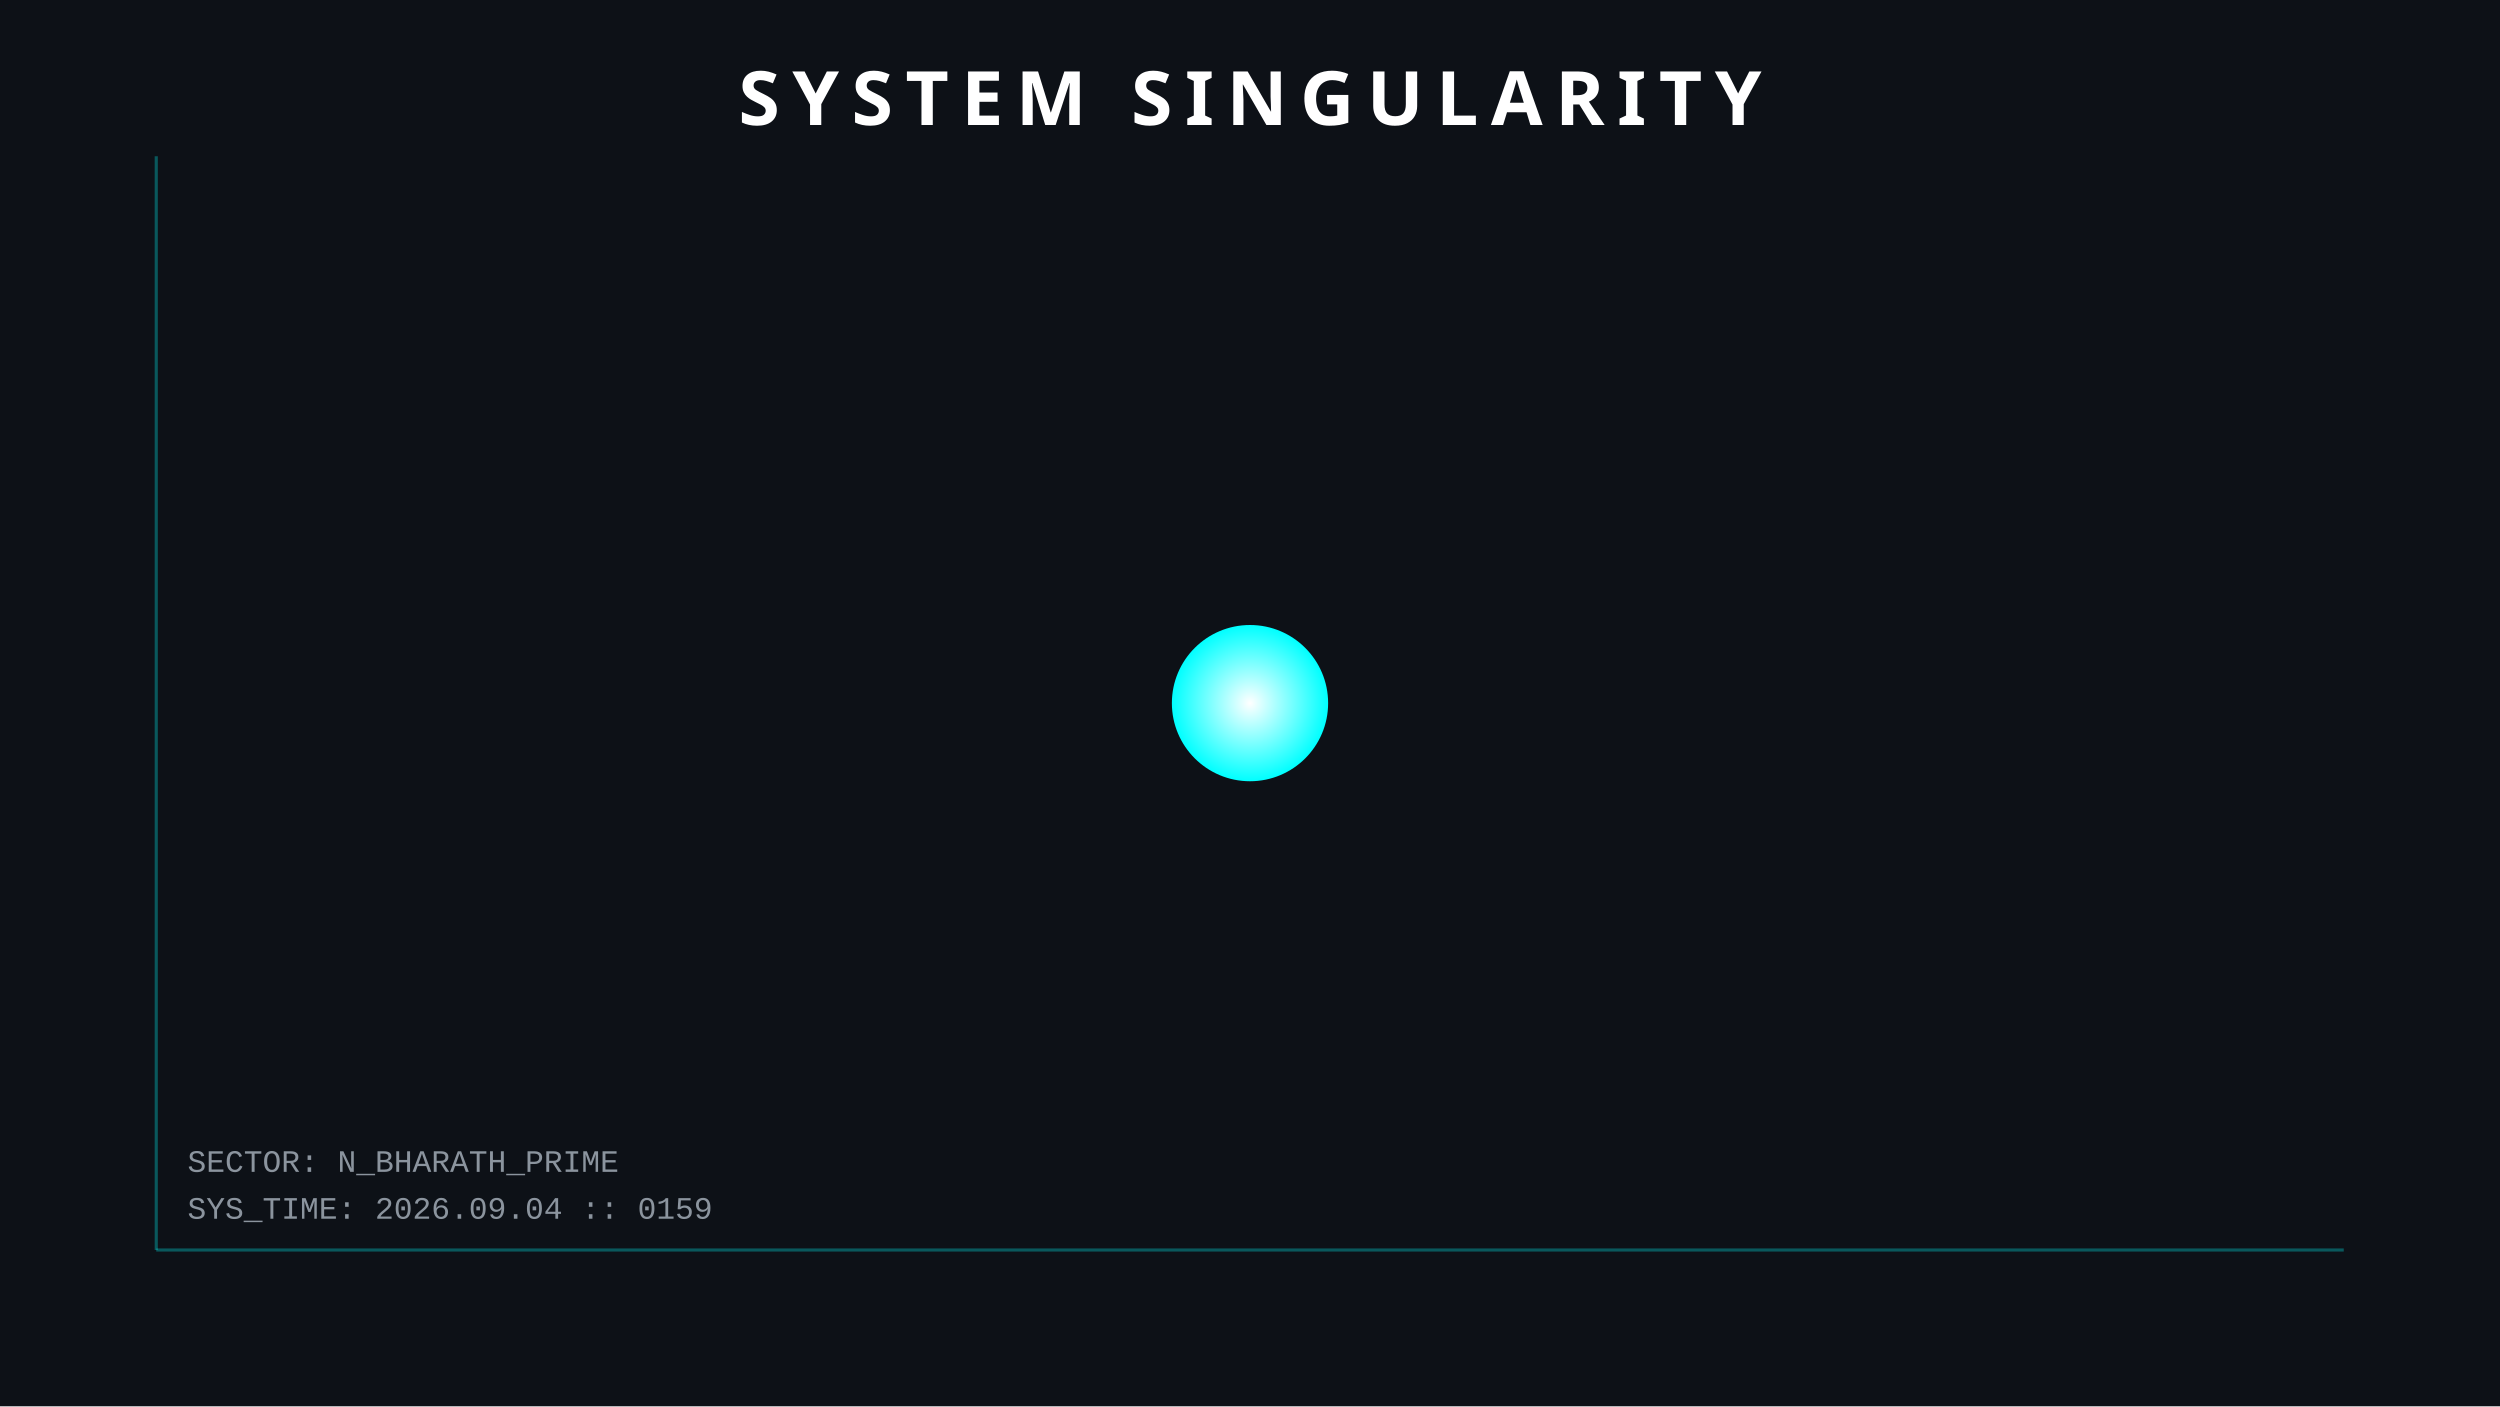
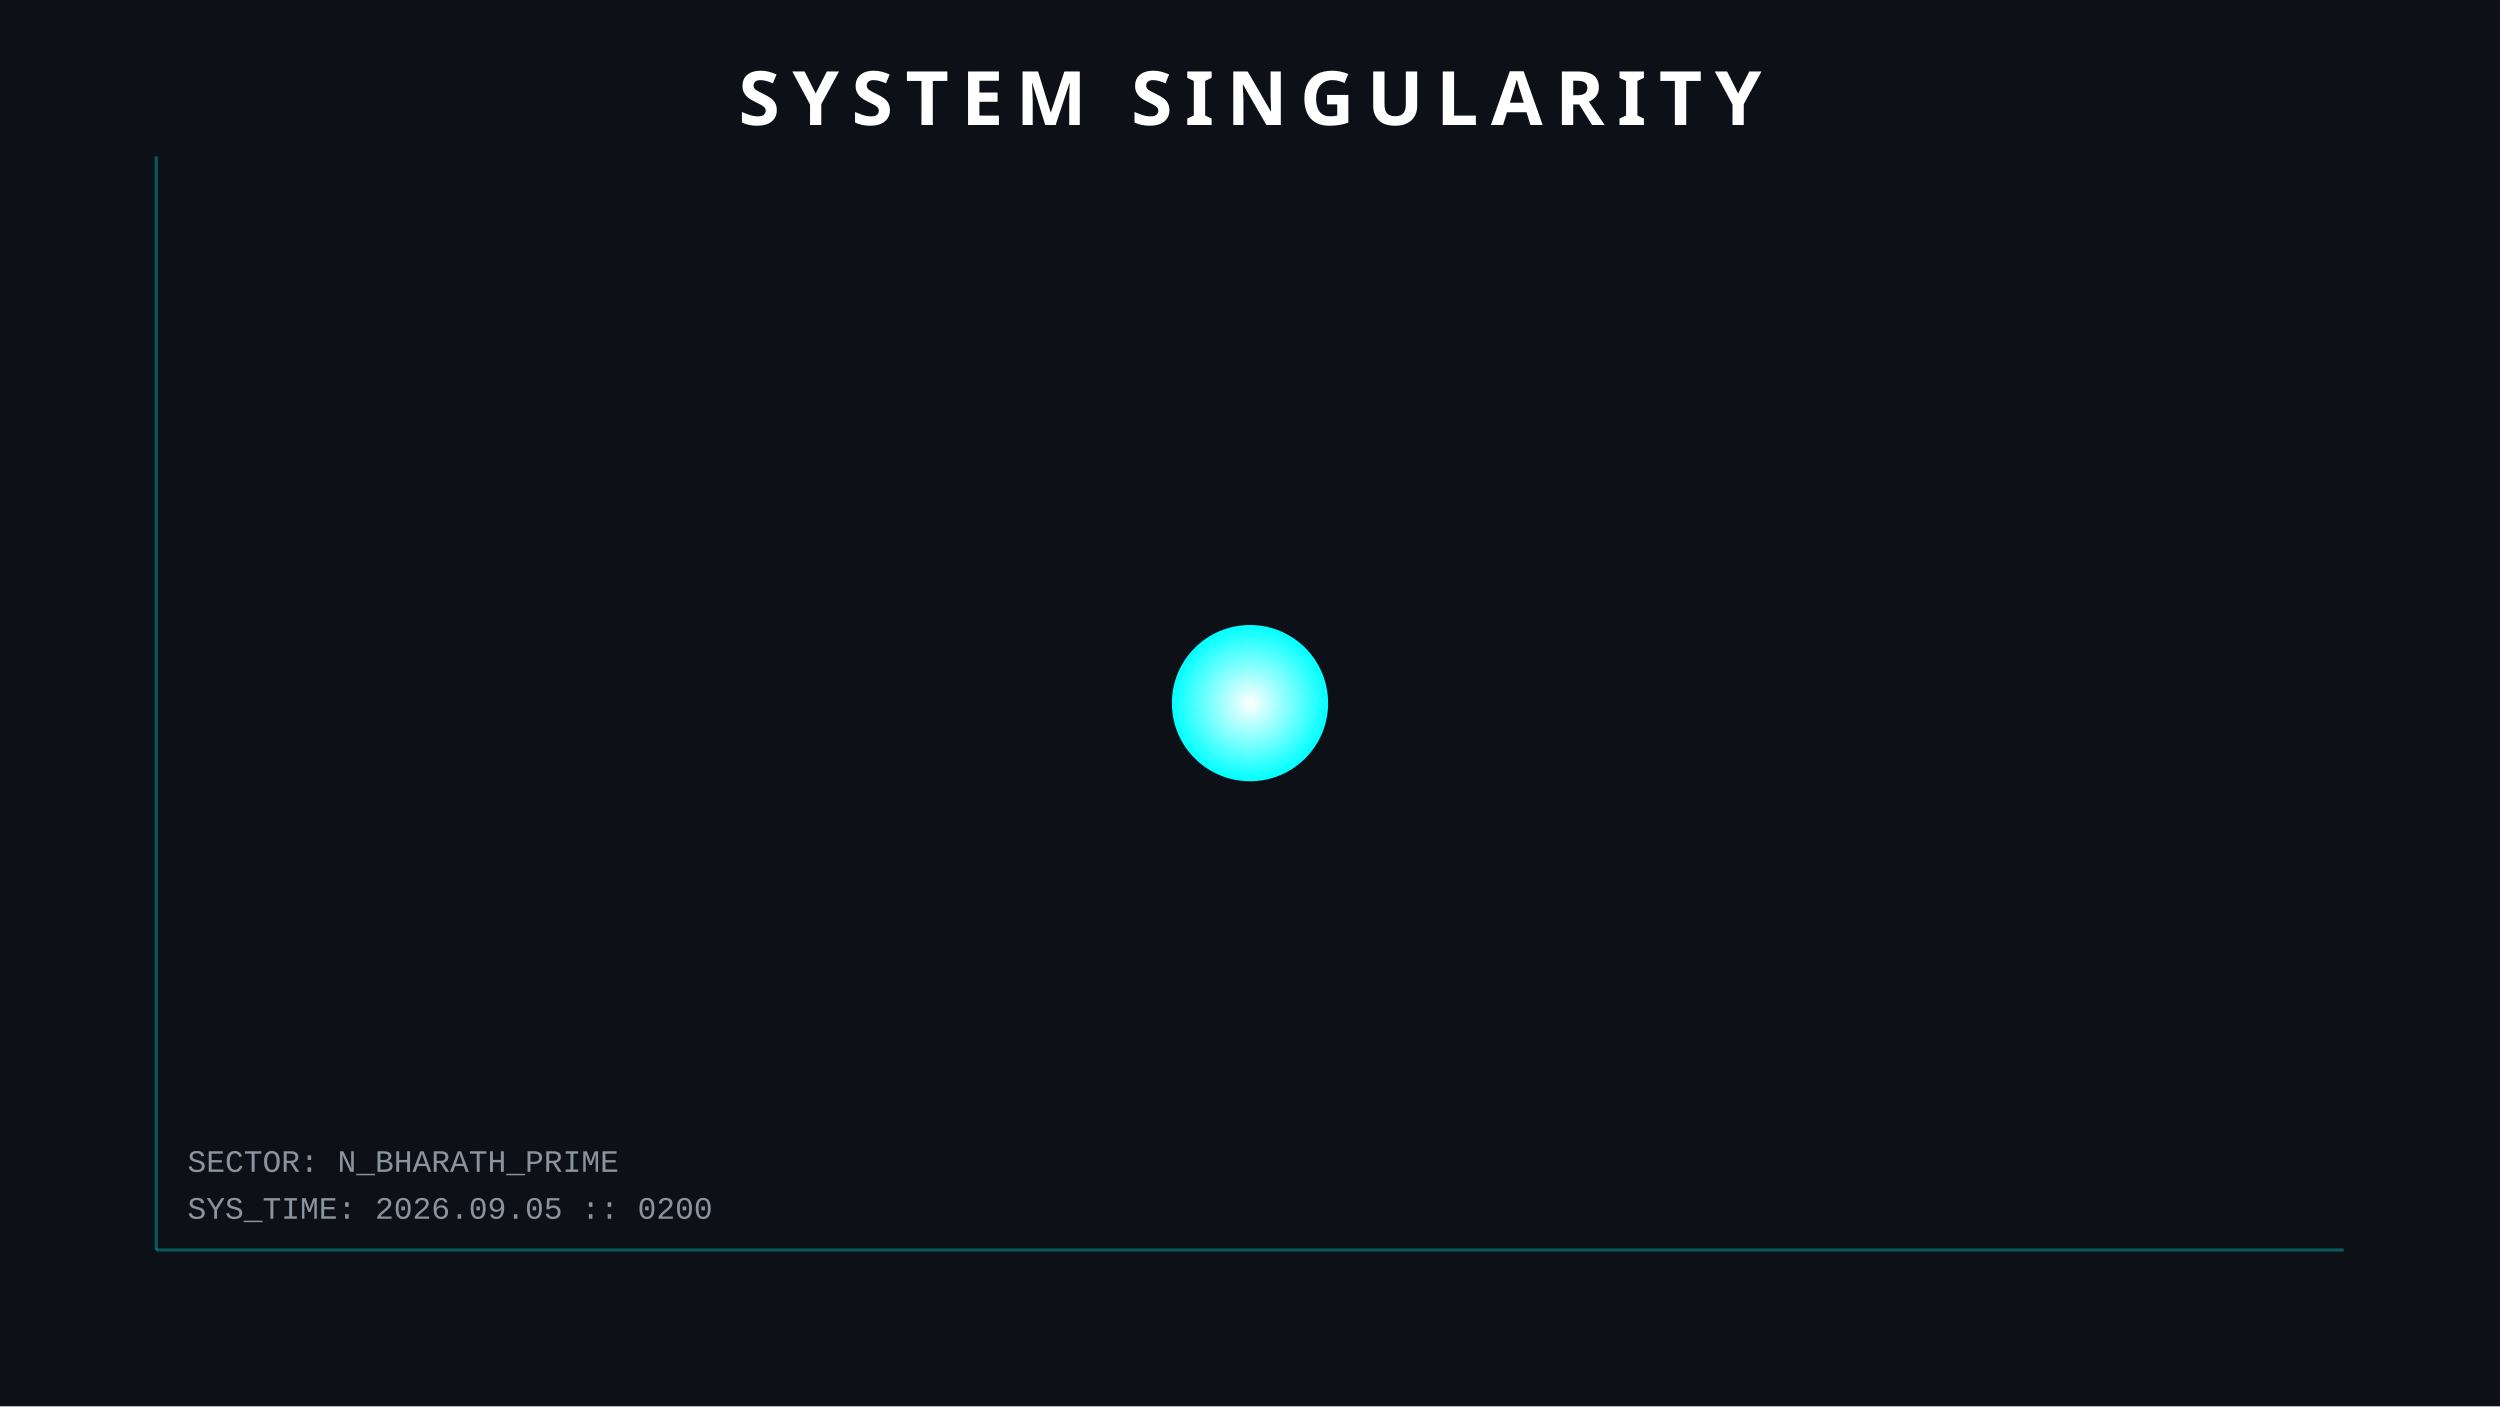
<svg xmlns="http://www.w3.org/2000/svg" width="800" height="450">
  <style>
        .orbit { fill: none; stroke: #30363d; stroke-width: 1; opacity: 0.5; }
        .planet { filter: drop-shadow(0 0 5px rgba(255,255,255,0.3)); }
        .text { font-family: 'Courier New', monospace; fill: #8b949e; font-size: 10px; }
        .title { font-family: sans-serif; fill: white; font-weight: bold; font-size: 24px; letter-spacing: 4px; }
        .hud-line { stroke: #00ffff; stroke-width: 1; opacity: 0.3; }
        
        /* ANIMATIONS */
        @keyframes pulse { 0% { r: 25; opacity: 0.8; } 50% { r: 30; opacity: 0.4; } 100% { r: 25; opacity: 0.8; } }
        .sun { animation: pulse 4s infinite; }
    </style>
  <rect width="100%" height="100%" fill="#0d1117" />
  <line x1="50" y1="50" x2="50" y2="400" class="hud-line" />
  <line x1="50" y1="400" x2="750" y2="400" class="hud-line" />
-   <text x="60" y="390" class="text">SYS_TIME: 2026.09.04 :: 0159</text>
+   <text x="60" y="390" class="text">SYS_TIME: 2026.09.05 :: 0200</text>
  <text x="60" y="375" class="text">SECTOR: N_BHARATH_PRIME</text>
  <circle cx="400" cy="225" r="25" fill="url(#grad1)" class="sun" />
  <defs>
    <radialGradient id="grad1" cx="50%" cy="50%" r="50%" fx="50%" fy="50%">
      <stop offset="0%" style="stop-color:white;stop-opacity:1" />
      <stop offset="100%" style="stop-color:#00ffff;stop-opacity:1" />
    </radialGradient>
  </defs>
  <text x="400" y="40" text-anchor="middle" class="title">SYSTEM SINGULARITY</text>
</svg>
